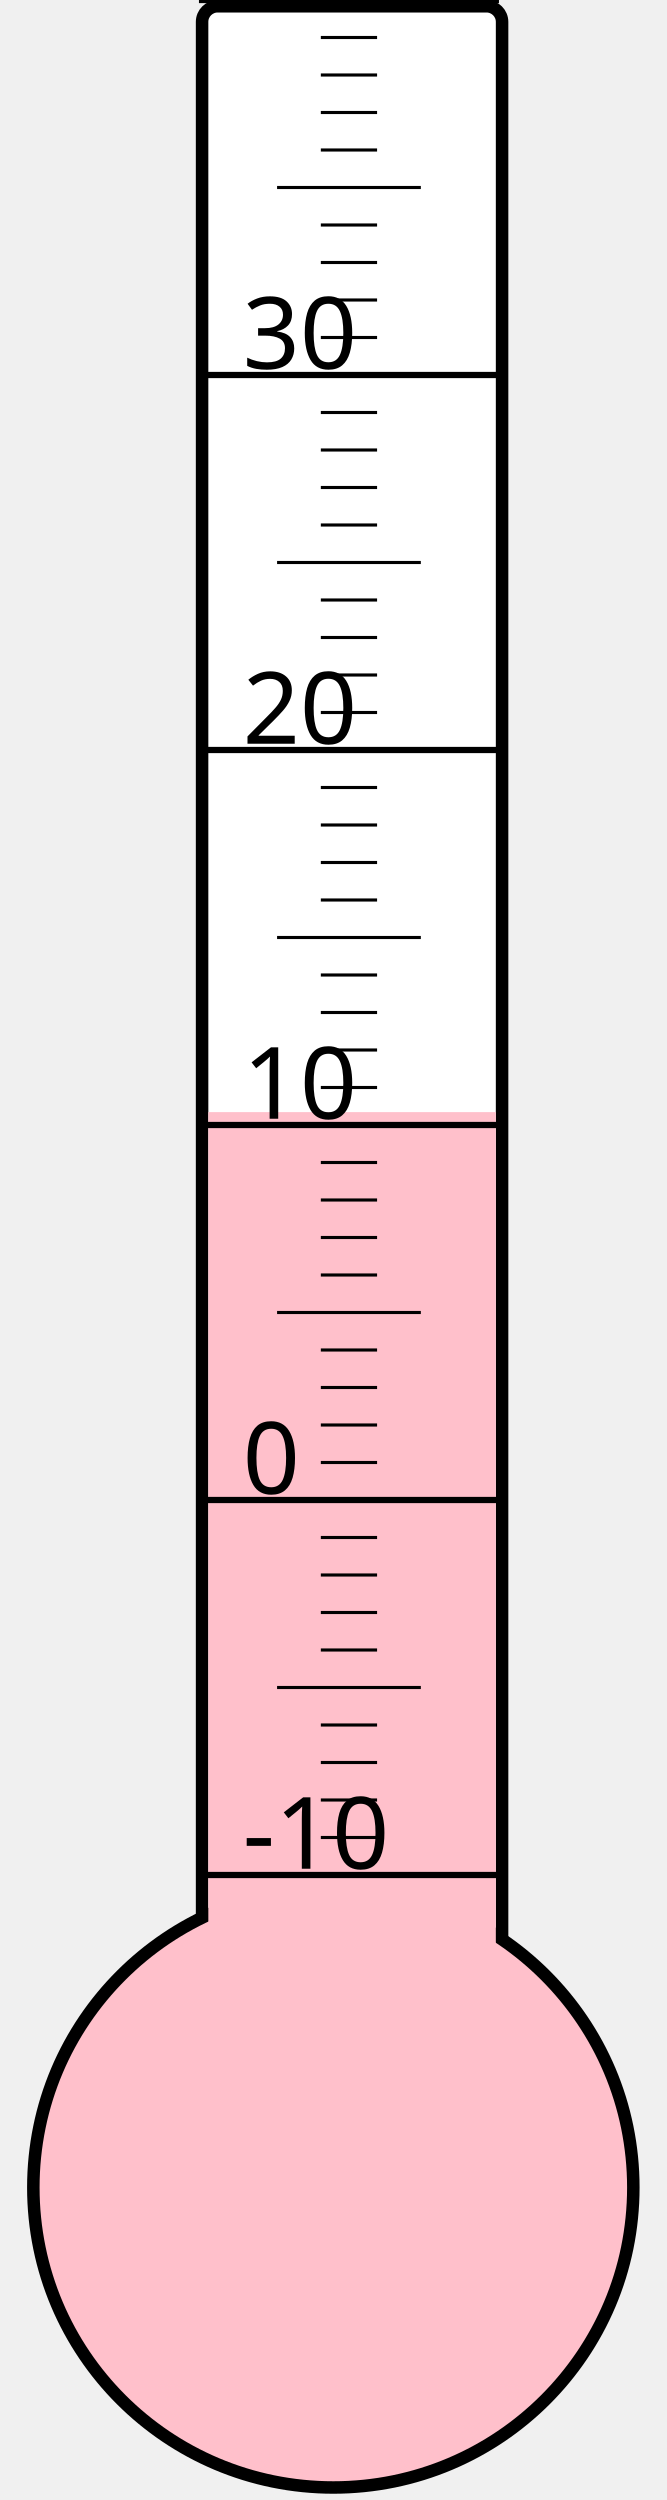
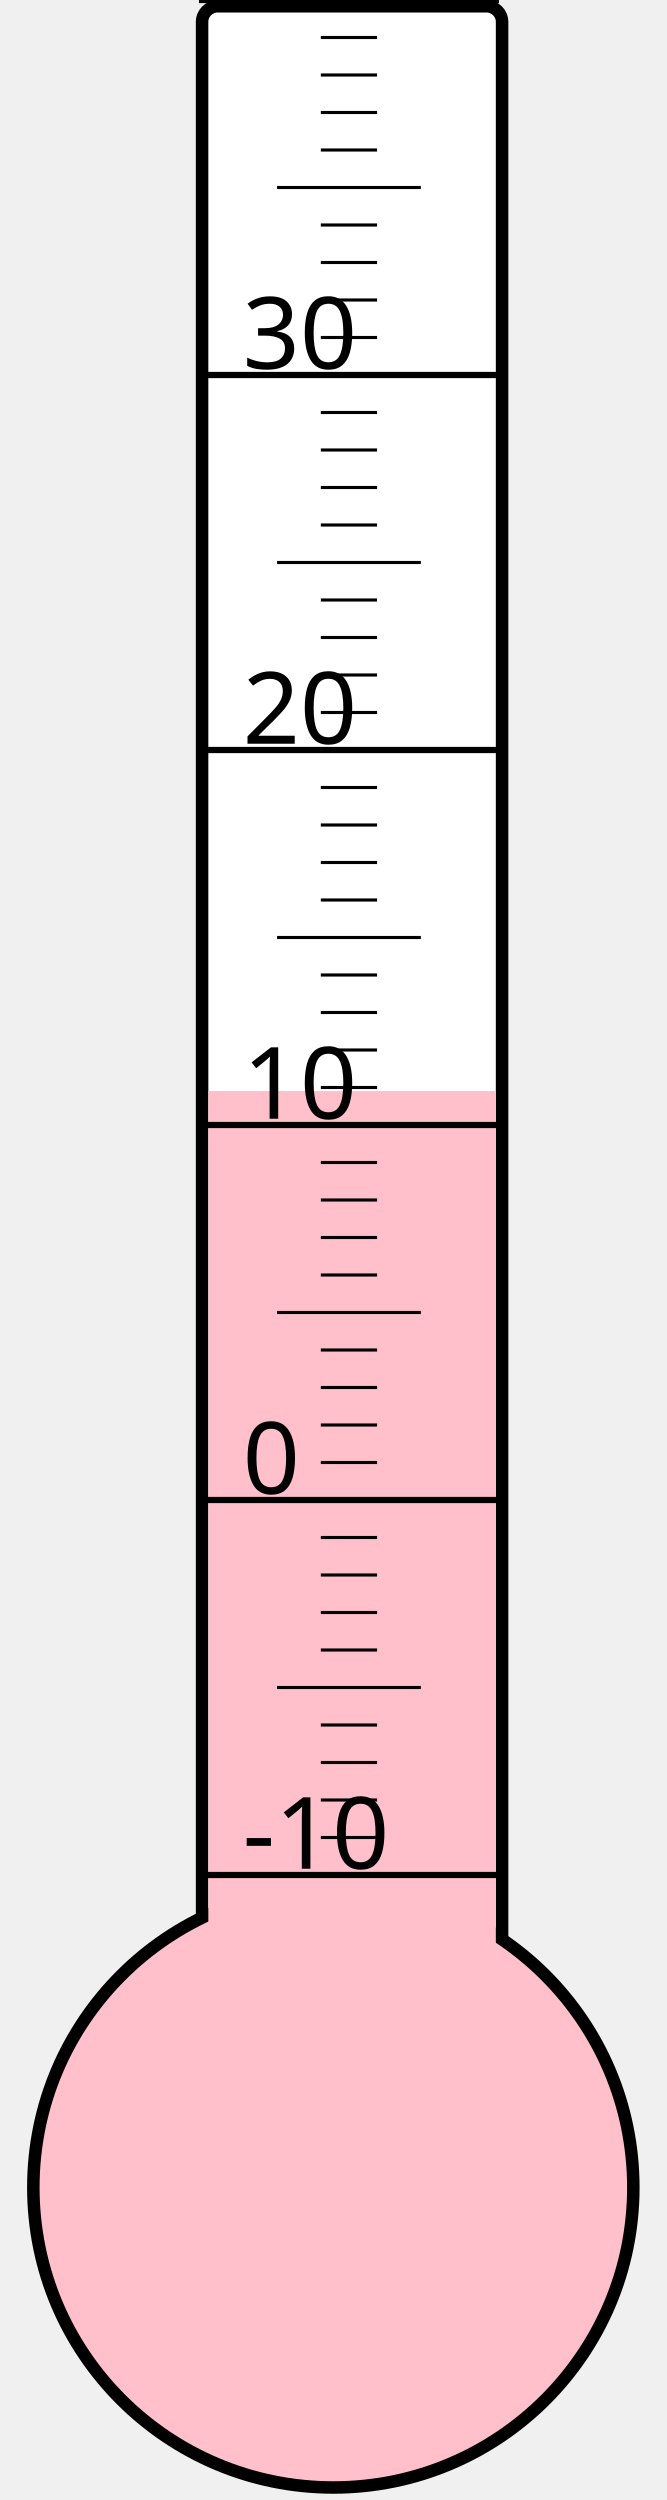
<svg xmlns="http://www.w3.org/2000/svg" width="40px" height="150px" viewBox="0 0 200 800">
  <rect width="200" height="800" x="0" y="0" style="fill: #ffffeb; fill-opacity: 0;" />
  <rect width="96" height="680" x="58" y="2" rx="5" ry="5" style="fill: white; fill-opacity: 1; stroke: black; stroke-width: 4;" />
  <circle cx="100" cy="700" r="96" style="fill: pink; stroke: black; stroke-width: 4;" />
-   <rect width="92" height="344.125" x="60" y="355.875" style="fill: pink; fill-opacity: 1; stroke-width: 0;" />
+   <rect width="92" height="350.875" x="60" y="349.125" style="fill: pink; fill-opacity: 1; stroke-width: 0;" />
  <text x="71" y="598" style="font-family: sans-serif; font-size: 24pt;">-10</text>
  <text x="71" y="478" style="font-family: sans-serif; font-size: 24pt;">0</text>
  <text x="71" y="358" style="font-family: sans-serif; font-size: 24pt;">10</text>
  <text x="71" y="238" style="font-family: sans-serif; font-size: 24pt;">20</text>
  <text x="71" y="118" style="font-family: sans-serif; font-size: 24pt;">30</text>
  <g style="stroke: black;">
    <line x1="57" y1="600" x2="153" y2="600" style="stroke-width: 2;" />
    <line x1="96" y1="588" x2="114" y2="588" style="stroke-width: 1;" />
    <line x1="96" y1="576" x2="114" y2="576" style="stroke-width: 1;" />
    <line x1="96" y1="564" x2="114" y2="564" style="stroke-width: 1;" />
    <line x1="96" y1="552" x2="114" y2="552" style="stroke-width: 1;" />
    <line x1="82" y1="540" x2="128" y2="540" style="stroke-width: 1;" />
    <line x1="96" y1="528" x2="114" y2="528" style="stroke-width: 1;" />
    <line x1="96" y1="516" x2="114" y2="516" style="stroke-width: 1;" />
    <line x1="96" y1="504" x2="114" y2="504" style="stroke-width: 1;" />
    <line x1="96" y1="492" x2="114" y2="492" style="stroke-width: 1;" />
    <line x1="57" y1="480" x2="153" y2="480" style="stroke-width: 2;" />
    <line x1="96" y1="468" x2="114" y2="468" style="stroke-width: 1;" />
    <line x1="96" y1="456" x2="114" y2="456" style="stroke-width: 1;" />
    <line x1="96" y1="444" x2="114" y2="444" style="stroke-width: 1;" />
    <line x1="96" y1="432" x2="114" y2="432" style="stroke-width: 1;" />
    <line x1="82" y1="420" x2="128" y2="420" style="stroke-width: 1;" />
    <line x1="96" y1="408" x2="114" y2="408" style="stroke-width: 1;" />
    <line x1="96" y1="396" x2="114" y2="396" style="stroke-width: 1;" />
    <line x1="96" y1="384" x2="114" y2="384" style="stroke-width: 1;" />
    <line x1="96" y1="372" x2="114" y2="372" style="stroke-width: 1;" />
    <line x1="57" y1="360" x2="153" y2="360" style="stroke-width: 2;" />
    <line x1="96" y1="348" x2="114" y2="348" style="stroke-width: 1;" />
    <line x1="96" y1="336" x2="114" y2="336" style="stroke-width: 1;" />
    <line x1="96" y1="324" x2="114" y2="324" style="stroke-width: 1;" />
    <line x1="96" y1="312" x2="114" y2="312" style="stroke-width: 1;" />
    <line x1="82" y1="300" x2="128" y2="300" style="stroke-width: 1;" />
    <line x1="96" y1="288" x2="114" y2="288" style="stroke-width: 1;" />
    <line x1="96" y1="276" x2="114" y2="276" style="stroke-width: 1;" />
    <line x1="96" y1="264" x2="114" y2="264" style="stroke-width: 1;" />
    <line x1="96" y1="252" x2="114" y2="252" style="stroke-width: 1;" />
    <line x1="57" y1="240" x2="153" y2="240" style="stroke-width: 2;" />
    <line x1="96" y1="228" x2="114" y2="228" style="stroke-width: 1;" />
    <line x1="96" y1="216" x2="114" y2="216" style="stroke-width: 1;" />
    <line x1="96" y1="204" x2="114" y2="204" style="stroke-width: 1;" />
    <line x1="96" y1="192" x2="114" y2="192" style="stroke-width: 1;" />
    <line x1="82" y1="180" x2="128" y2="180" style="stroke-width: 1;" />
    <line x1="96" y1="168" x2="114" y2="168" style="stroke-width: 1;" />
    <line x1="96" y1="156" x2="114" y2="156" style="stroke-width: 1;" />
    <line x1="96" y1="144" x2="114" y2="144" style="stroke-width: 1;" />
    <line x1="96" y1="132" x2="114" y2="132" style="stroke-width: 1;" />
    <line x1="57" y1="120" x2="153" y2="120" style="stroke-width: 2;" />
    <line x1="96" y1="108" x2="114" y2="108" style="stroke-width: 1;" />
    <line x1="96" y1="96" x2="114" y2="96" style="stroke-width: 1;" />
    <line x1="96" y1="84" x2="114" y2="84" style="stroke-width: 1;" />
    <line x1="96" y1="72" x2="114" y2="72" style="stroke-width: 1;" />
    <line x1="82" y1="60" x2="128" y2="60" style="stroke-width: 1;" />
    <line x1="96" y1="48" x2="114" y2="48" style="stroke-width: 1;" />
    <line x1="96" y1="36" x2="114" y2="36" style="stroke-width: 1;" />
    <line x1="96" y1="24" x2="114" y2="24" style="stroke-width: 1;" />
    <line x1="96" y1="12" x2="114" y2="12" style="stroke-width: 1;" />
    <line x1="57" y1="0" x2="153" y2="0" style="stroke-width: 2;" />
  </g>
</svg>
